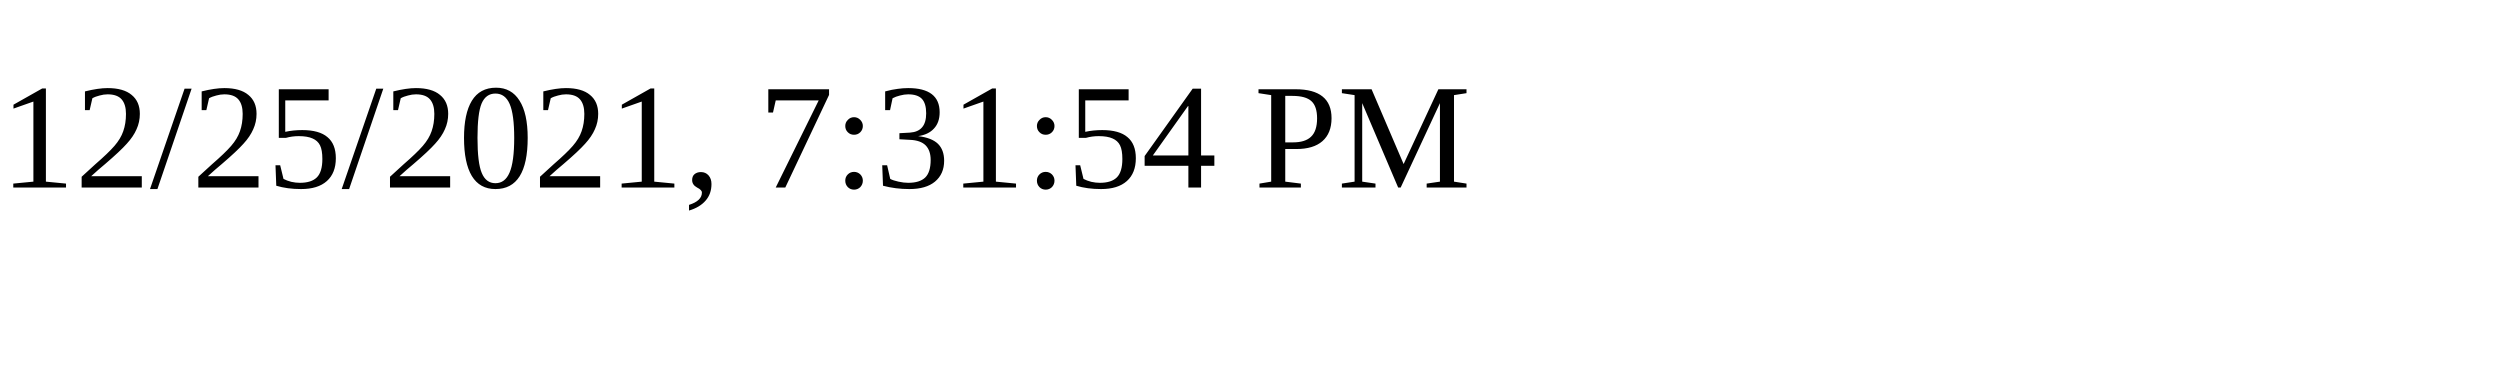
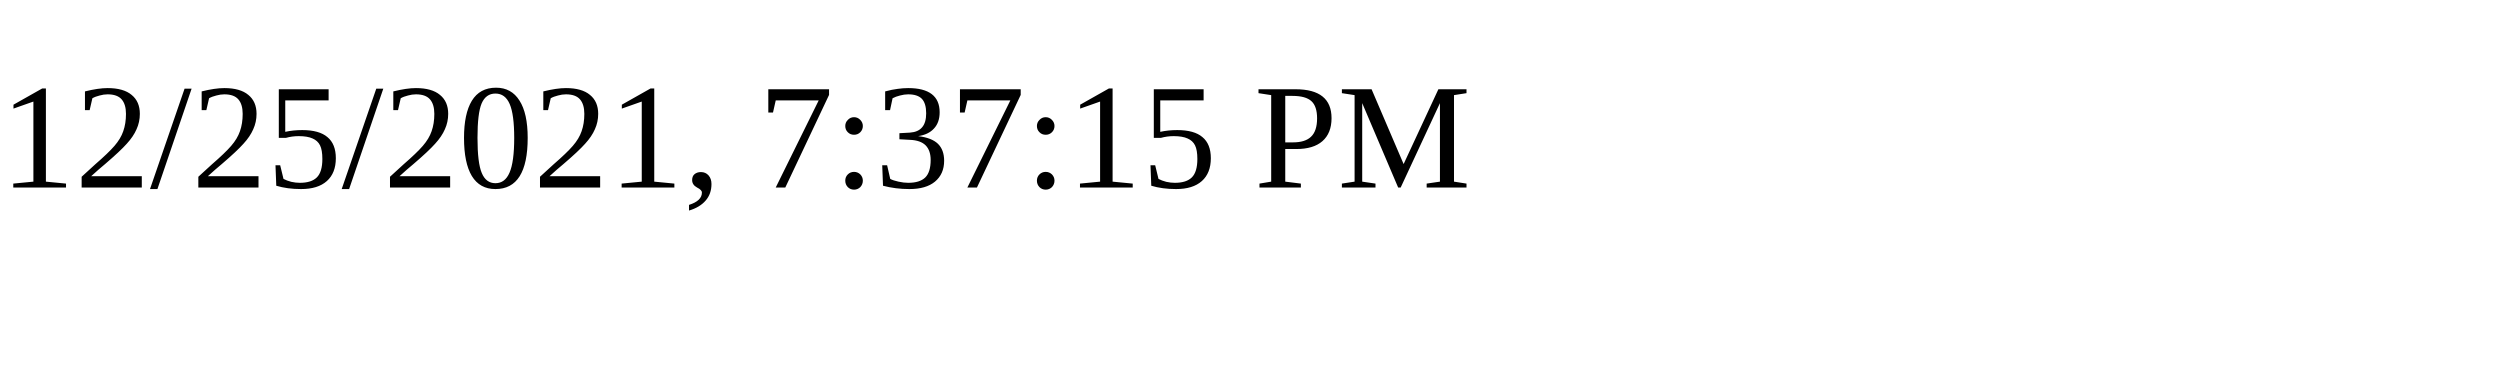
<svg xmlns="http://www.w3.org/2000/svg" height="30" width="200">
-   <text x="0" y="15">12/25/2021, 7:31:54 PM</text>
+   <text x="0" y="15">12/25/2021, 7:37:15 PM</text>
</svg>
